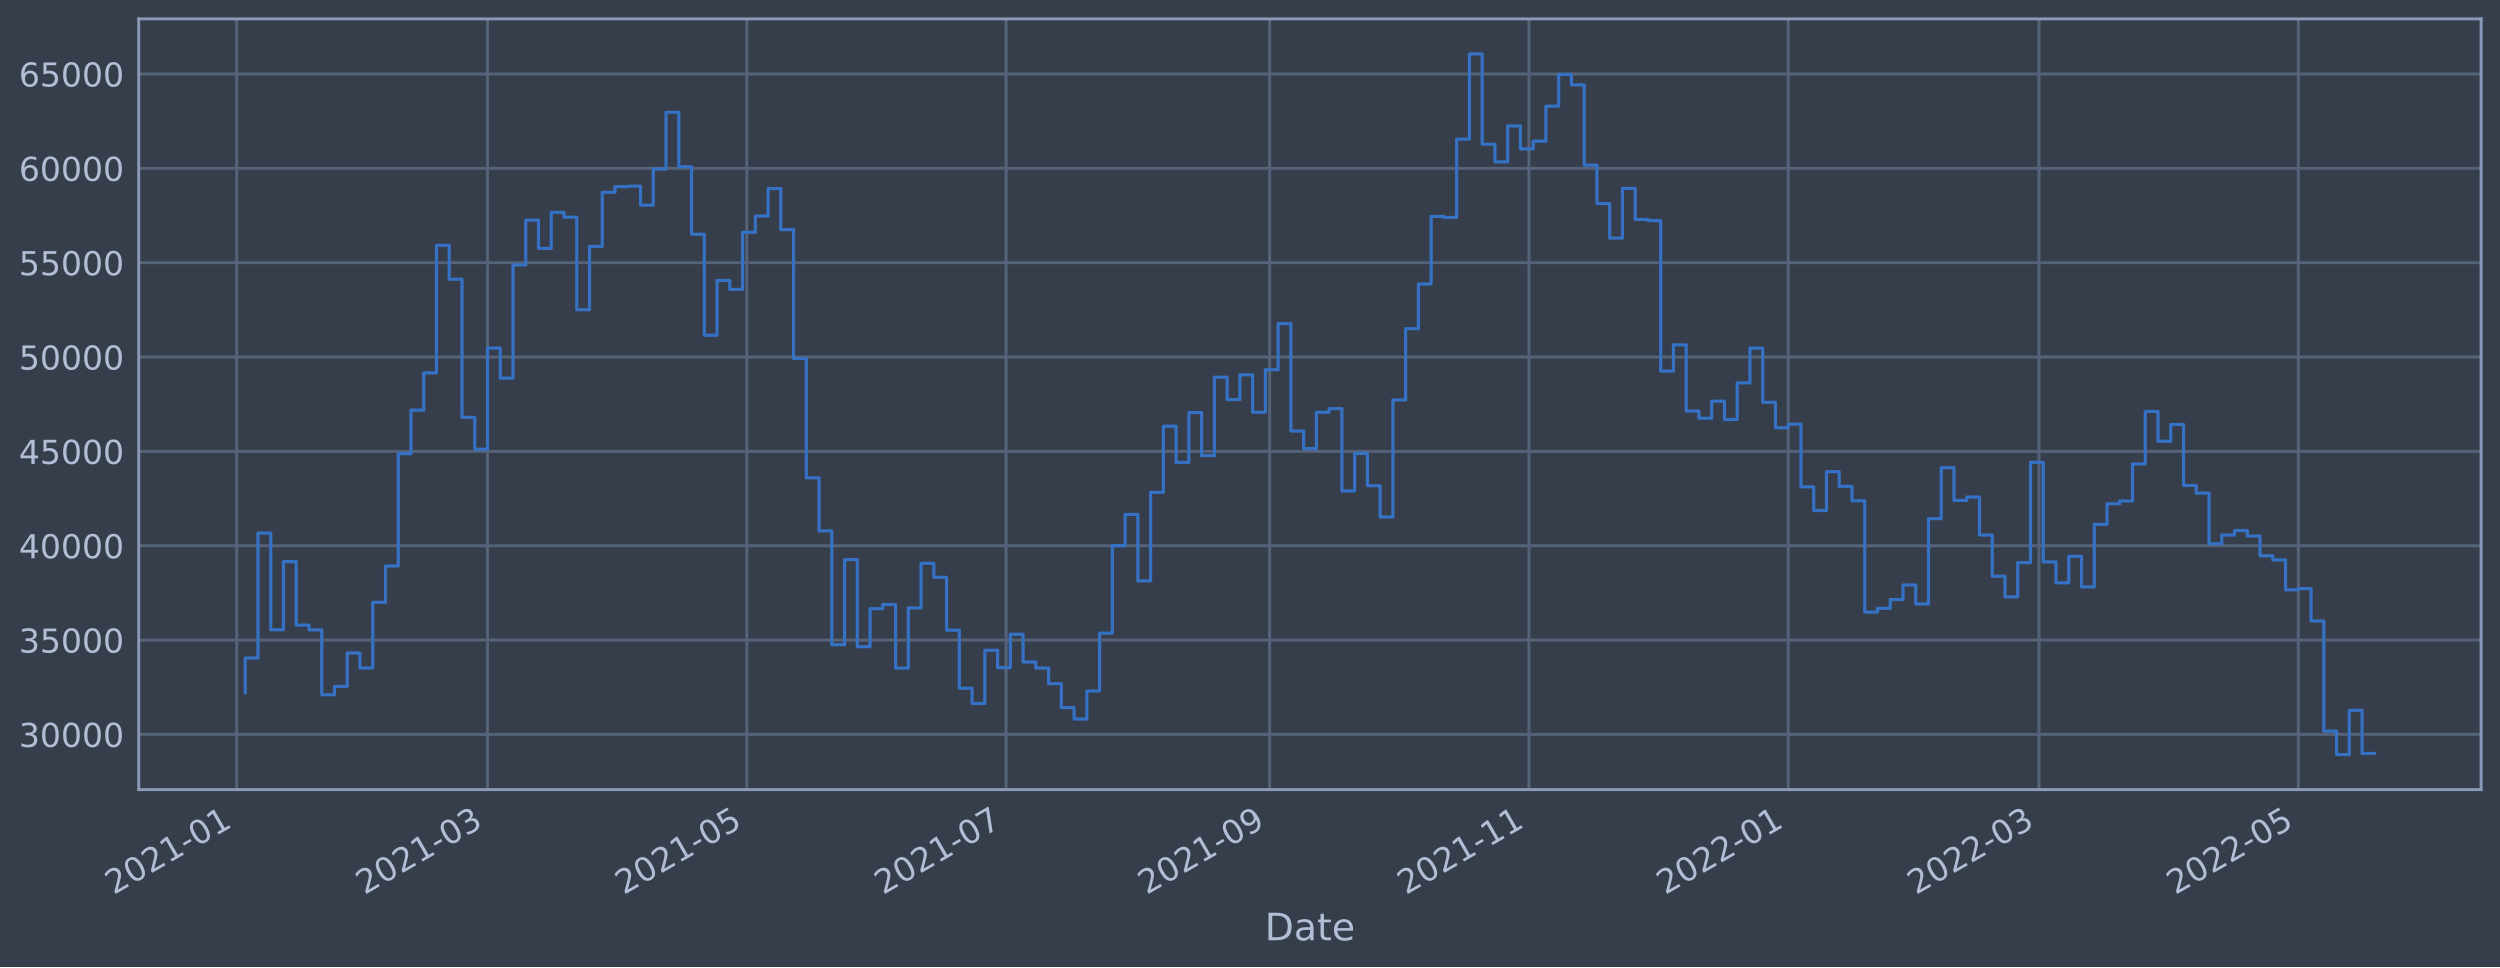
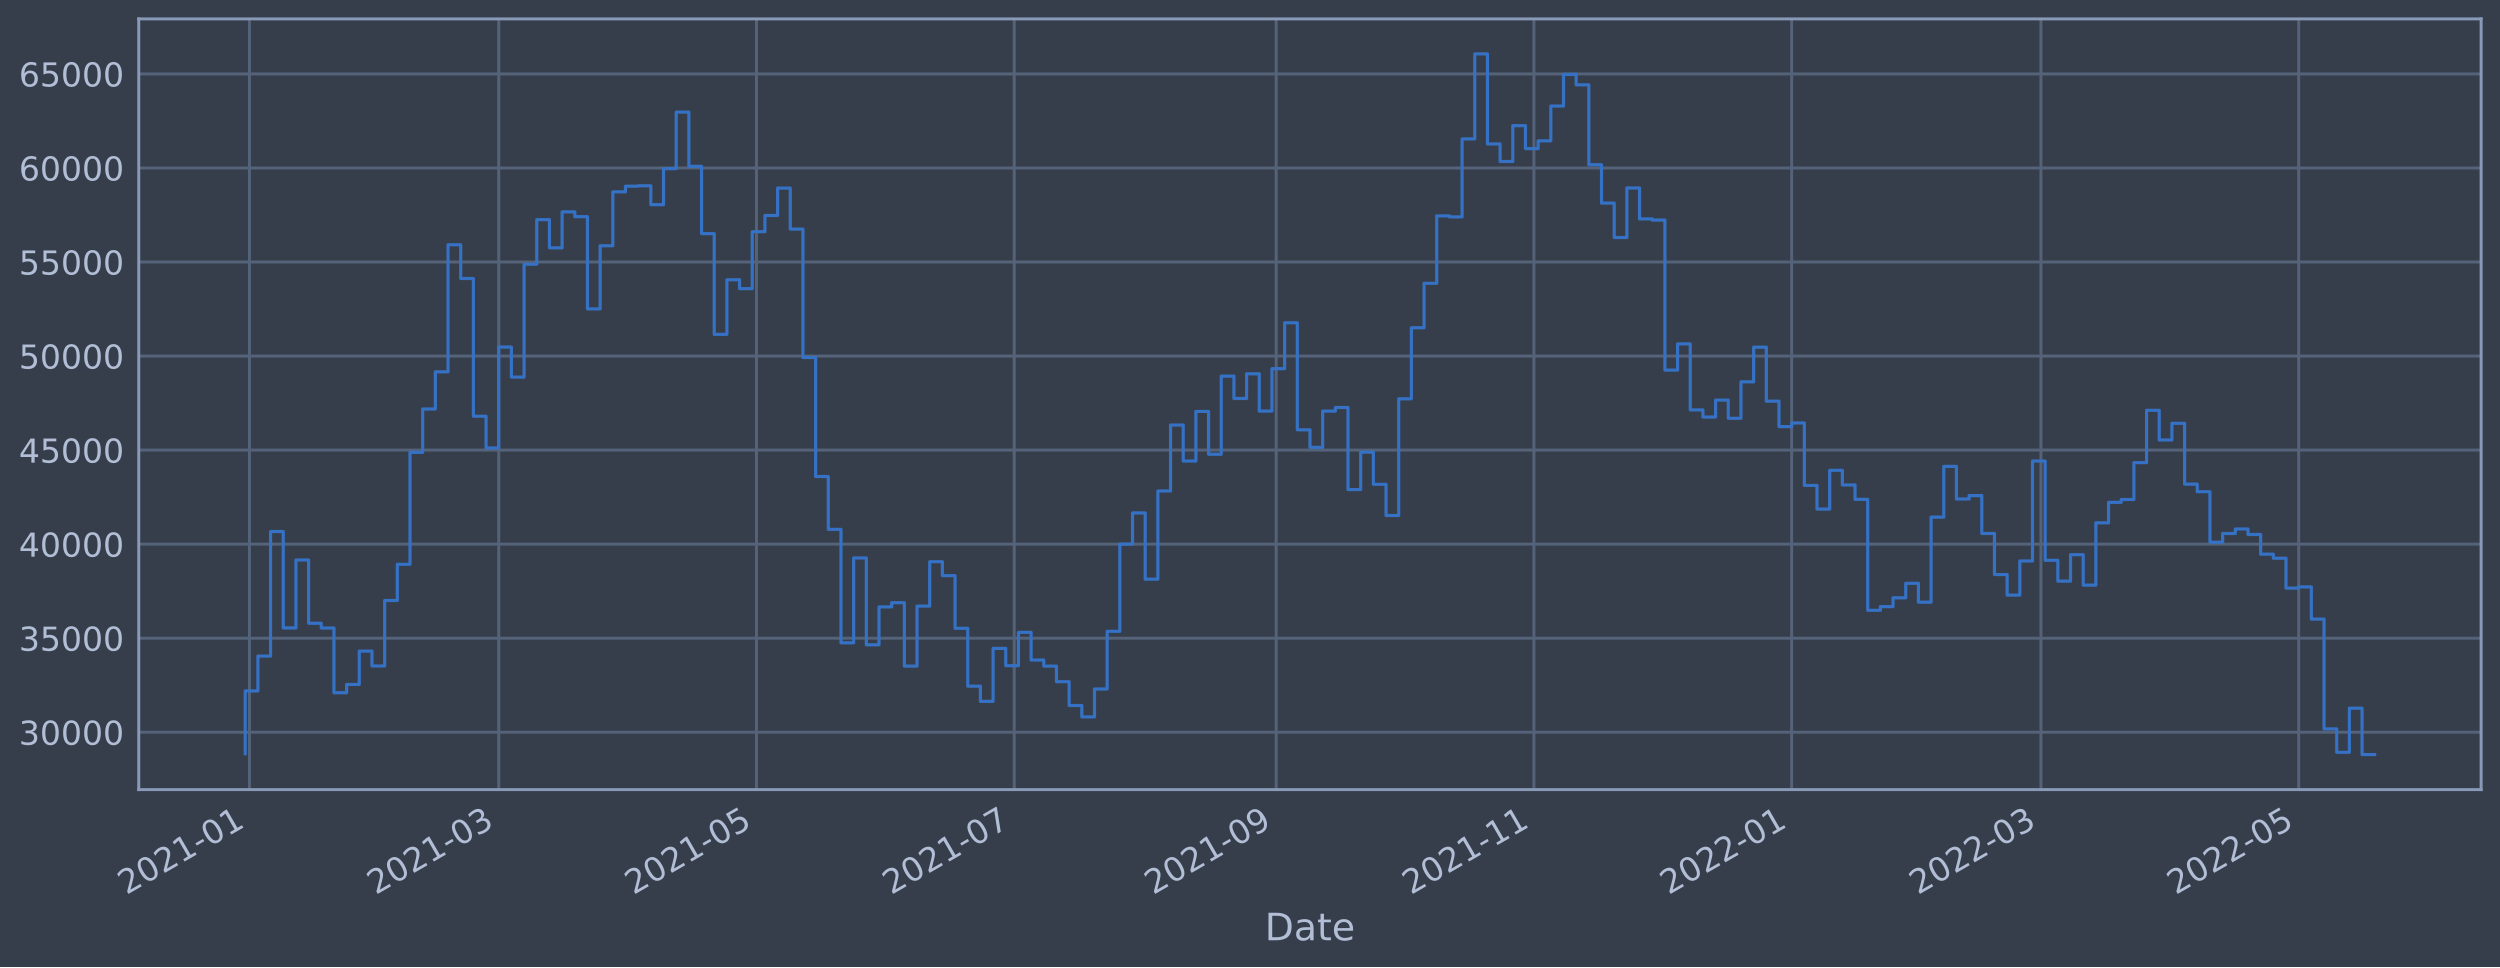
<svg xmlns="http://www.w3.org/2000/svg" xmlns:xlink="http://www.w3.org/1999/xlink" width="952.884pt" height="368.58pt" viewBox="0 0 952.884 368.58" version="1.1">
  <defs>
    <style type="text/css">*{stroke-linejoin: round; stroke-linecap: butt}</style>
  </defs>
  <g id="figure_1">
    <g id="patch_1">
      <path d="M 0 368.58  L 952.884 368.58  L 952.884 0  L 0 0  z " style="fill: #373e4b" />
    </g>
    <g id="axes_1">
      <g id="patch_2">
        <path d="M 52.884 300.96  L 945.684 300.96  L 945.684 7.2  L 52.884 7.2  z " style="fill: #373e4b" />
      </g>
      <g id="matplotlib.axis_1">
        <g id="xtick_1">
          <g id="line2d_1">
-             <path d="M 90.225 300.96  L 90.225 7.2  " clip-path="url(#p8497a50fc6)" style="fill: none; stroke: #546379; stroke-width: 1.12; stroke-linecap: square" />
+             <path d="M 95.076 300.96  L 95.076 7.2  " clip-path="url(#p7c3596abee)" style="fill: none; stroke: #546379; stroke-width: 1.12; stroke-linecap: square" />
          </g>
          <g id="line2d_2" />
          <g id="text_1">
-             <g style="fill: #b1bed6" transform="translate(43.32197 341.1745)rotate(-30)scale(0.126 -0.126)">
+             <g style="fill: #b1bed6" transform="translate(48.17276 341.1745)rotate(-30)scale(0.126 -0.126)">
              <defs>
                <path id="DejaVuSans-32" d="M 1228 531  L 3431 531  L 3431 0  L 469 0  L 469 531  Q 828 903 1448 1529  Q 2069 2156 2228 2338  Q 2531 2678 2651 2914  Q 2772 3150 2772 3378  Q 2772 3750 2511 3984  Q 2250 4219 1831 4219  Q 1534 4219 1204 4116  Q 875 4013 500 3803  L 500 4441  Q 881 4594 1212 4672  Q 1544 4750 1819 4750  Q 2544 4750 2975 4387  Q 3406 4025 3406 3419  Q 3406 3131 3298 2873  Q 3191 2616 2906 2266  Q 2828 2175 2409 1742  Q 1991 1309 1228 531  z " transform="scale(0.015625)" />
                <path id="DejaVuSans-30" d="M 2034 4250  Q 1547 4250 1301 3770  Q 1056 3291 1056 2328  Q 1056 1369 1301 889  Q 1547 409 2034 409  Q 2525 409 2770 889  Q 3016 1369 3016 2328  Q 3016 3291 2770 3770  Q 2525 4250 2034 4250  z M 2034 4750  Q 2819 4750 3233 4129  Q 3647 3509 3647 2328  Q 3647 1150 3233 529  Q 2819 -91 2034 -91  Q 1250 -91 836 529  Q 422 1150 422 2328  Q 422 3509 836 4129  Q 1250 4750 2034 4750  z " transform="scale(0.015625)" />
                <path id="DejaVuSans-31" d="M 794 531  L 1825 531  L 1825 4091  L 703 3866  L 703 4441  L 1819 4666  L 2450 4666  L 2450 531  L 3481 531  L 3481 0  L 794 0  L 794 531  z " transform="scale(0.015625)" />
                <path id="DejaVuSans-2d" d="M 313 2009  L 1997 2009  L 1997 1497  L 313 1497  L 313 2009  z " transform="scale(0.015625)" />
              </defs>
              <use xlink:href="#DejaVuSans-32" />
              <use xlink:href="#DejaVuSans-30" x="63.623" />
              <use xlink:href="#DejaVuSans-32" x="127.246" />
              <use xlink:href="#DejaVuSans-31" x="190.869" />
              <use xlink:href="#DejaVuSans-2d" x="254.492" />
              <use xlink:href="#DejaVuSans-30" x="290.576" />
              <use xlink:href="#DejaVuSans-31" x="354.199" />
            </g>
          </g>
        </g>
        <g id="xtick_2">
          <g id="line2d_3">
-             <path d="M 185.815 300.96  L 185.815 7.2  " clip-path="url(#p8497a50fc6)" style="fill: none; stroke: #546379; stroke-width: 1.12; stroke-linecap: square" />
+             <path d="M 190.093 300.96  L 190.093 7.2  " clip-path="url(#p7c3596abee)" style="fill: none; stroke: #546379; stroke-width: 1.12; stroke-linecap: square" />
          </g>
          <g id="line2d_4" />
          <g id="text_2">
-             <g style="fill: #b1bed6" transform="translate(138.9115 341.1745)rotate(-30)scale(0.126 -0.126)">
+             <g style="fill: #b1bed6" transform="translate(143.1901 341.1745)rotate(-30)scale(0.126 -0.126)">
              <defs>
                <path id="DejaVuSans-33" d="M 2597 2516  Q 3050 2419 3304 2112  Q 3559 1806 3559 1356  Q 3559 666 3084 287  Q 2609 -91 1734 -91  Q 1441 -91 1130 -33  Q 819 25 488 141  L 488 750  Q 750 597 1062 519  Q 1375 441 1716 441  Q 2309 441 2620 675  Q 2931 909 2931 1356  Q 2931 1769 2642 2001  Q 2353 2234 1838 2234  L 1294 2234  L 1294 2753  L 1863 2753  Q 2328 2753 2575 2939  Q 2822 3125 2822 3475  Q 2822 3834 2567 4026  Q 2313 4219 1838 4219  Q 1578 4219 1281 4162  Q 984 4106 628 3988  L 628 4550  Q 988 4650 1302 4700  Q 1616 4750 1894 4750  Q 2613 4750 3031 4423  Q 3450 4097 3450 3541  Q 3450 3153 3228 2886  Q 3006 2619 2597 2516  z " transform="scale(0.015625)" />
              </defs>
              <use xlink:href="#DejaVuSans-32" />
              <use xlink:href="#DejaVuSans-30" x="63.623" />
              <use xlink:href="#DejaVuSans-32" x="127.246" />
              <use xlink:href="#DejaVuSans-31" x="190.869" />
              <use xlink:href="#DejaVuSans-2d" x="254.492" />
              <use xlink:href="#DejaVuSans-30" x="290.576" />
              <use xlink:href="#DejaVuSans-33" x="354.199" />
            </g>
          </g>
        </g>
        <g id="xtick_3">
          <g id="line2d_5">
-             <path d="M 284.645 300.96  L 284.645 7.2  " clip-path="url(#p8497a50fc6)" style="fill: none; stroke: #546379; stroke-width: 1.12; stroke-linecap: square" />
+             <path d="M 288.332 300.96  L 288.332 7.2  " clip-path="url(#p7c3596abee)" style="fill: none; stroke: #546379; stroke-width: 1.12; stroke-linecap: square" />
          </g>
          <g id="line2d_6" />
          <g id="text_3">
-             <g style="fill: #b1bed6" transform="translate(237.7413 341.1745)rotate(-30)scale(0.126 -0.126)">
+             <g style="fill: #b1bed6" transform="translate(241.4283 341.1745)rotate(-30)scale(0.126 -0.126)">
              <defs>
                <path id="DejaVuSans-35" d="M 691 4666  L 3169 4666  L 3169 4134  L 1269 4134  L 1269 2991  Q 1406 3038 1543 3061  Q 1681 3084 1819 3084  Q 2600 3084 3056 2656  Q 3513 2228 3513 1497  Q 3513 744 3044 326  Q 2575 -91 1722 -91  Q 1428 -91 1123 -41  Q 819 9 494 109  L 494 744  Q 775 591 1075 516  Q 1375 441 1709 441  Q 2250 441 2565 725  Q 2881 1009 2881 1497  Q 2881 1984 2565 2268  Q 2250 2553 1709 2553  Q 1456 2553 1204 2497  Q 953 2441 691 2322  L 691 4666  z " transform="scale(0.015625)" />
              </defs>
              <use xlink:href="#DejaVuSans-32" />
              <use xlink:href="#DejaVuSans-30" x="63.623" />
              <use xlink:href="#DejaVuSans-32" x="127.246" />
              <use xlink:href="#DejaVuSans-31" x="190.869" />
              <use xlink:href="#DejaVuSans-2d" x="254.492" />
              <use xlink:href="#DejaVuSans-30" x="290.576" />
              <use xlink:href="#DejaVuSans-35" x="354.199" />
            </g>
          </g>
        </g>
        <g id="xtick_4">
          <g id="line2d_7">
-             <path d="M 383.474 300.96  L 383.474 7.2  " clip-path="url(#p8497a50fc6)" style="fill: none; stroke: #546379; stroke-width: 1.12; stroke-linecap: square" />
+             <path d="M 386.57 300.96  L 386.57 7.2  " clip-path="url(#p7c3596abee)" style="fill: none; stroke: #546379; stroke-width: 1.12; stroke-linecap: square" />
          </g>
          <g id="line2d_8" />
          <g id="text_4">
-             <g style="fill: #b1bed6" transform="translate(336.5711 341.1745)rotate(-30)scale(0.126 -0.126)">
+             <g style="fill: #b1bed6" transform="translate(339.6665 341.1745)rotate(-30)scale(0.126 -0.126)">
              <defs>
                <path id="DejaVuSans-37" d="M 525 4666  L 3525 4666  L 3525 4397  L 1831 0  L 1172 0  L 2766 4134  L 525 4134  L 525 4666  z " transform="scale(0.015625)" />
              </defs>
              <use xlink:href="#DejaVuSans-32" />
              <use xlink:href="#DejaVuSans-30" x="63.623" />
              <use xlink:href="#DejaVuSans-32" x="127.246" />
              <use xlink:href="#DejaVuSans-31" x="190.869" />
              <use xlink:href="#DejaVuSans-2d" x="254.492" />
              <use xlink:href="#DejaVuSans-30" x="290.576" />
              <use xlink:href="#DejaVuSans-37" x="354.199" />
            </g>
          </g>
        </g>
        <g id="xtick_5">
          <g id="line2d_9">
-             <path d="M 483.924 300.96  L 483.924 7.2  " clip-path="url(#p8497a50fc6)" style="fill: none; stroke: #546379; stroke-width: 1.12; stroke-linecap: square" />
+             <path d="M 486.419 300.96  L 486.419 7.2  " clip-path="url(#p7c3596abee)" style="fill: none; stroke: #546379; stroke-width: 1.12; stroke-linecap: square" />
          </g>
          <g id="line2d_10" />
          <g id="text_5">
-             <g style="fill: #b1bed6" transform="translate(437.021 341.1745)rotate(-30)scale(0.126 -0.126)">
+             <g style="fill: #b1bed6" transform="translate(439.5152 341.1745)rotate(-30)scale(0.126 -0.126)">
              <defs>
                <path id="DejaVuSans-39" d="M 703 97  L 703 672  Q 941 559 1184 500  Q 1428 441 1663 441  Q 2288 441 2617 861  Q 2947 1281 2994 2138  Q 2813 1869 2534 1725  Q 2256 1581 1919 1581  Q 1219 1581 811 2004  Q 403 2428 403 3163  Q 403 3881 828 4315  Q 1253 4750 1959 4750  Q 2769 4750 3195 4129  Q 3622 3509 3622 2328  Q 3622 1225 3098 567  Q 2575 -91 1691 -91  Q 1453 -91 1209 -44  Q 966 3 703 97  z M 1959 2075  Q 2384 2075 2632 2365  Q 2881 2656 2881 3163  Q 2881 3666 2632 3958  Q 2384 4250 1959 4250  Q 1534 4250 1286 3958  Q 1038 3666 1038 3163  Q 1038 2656 1286 2365  Q 1534 2075 1959 2075  z " transform="scale(0.015625)" />
              </defs>
              <use xlink:href="#DejaVuSans-32" />
              <use xlink:href="#DejaVuSans-30" x="63.623" />
              <use xlink:href="#DejaVuSans-32" x="127.246" />
              <use xlink:href="#DejaVuSans-31" x="190.869" />
              <use xlink:href="#DejaVuSans-2d" x="254.492" />
              <use xlink:href="#DejaVuSans-30" x="290.576" />
              <use xlink:href="#DejaVuSans-39" x="354.199" />
            </g>
          </g>
        </g>
        <g id="xtick_6">
          <g id="line2d_11">
-             <path d="M 582.754 300.96  L 582.754 7.2  " clip-path="url(#p8497a50fc6)" style="fill: none; stroke: #546379; stroke-width: 1.12; stroke-linecap: square" />
+             <path d="M 584.657 300.96  L 584.657 7.2  " clip-path="url(#p7c3596abee)" style="fill: none; stroke: #546379; stroke-width: 1.12; stroke-linecap: square" />
          </g>
          <g id="line2d_12" />
          <g id="text_6">
-             <g style="fill: #b1bed6" transform="translate(535.8508 341.1745)rotate(-30)scale(0.126 -0.126)">
+             <g style="fill: #b1bed6" transform="translate(537.7535 341.1745)rotate(-30)scale(0.126 -0.126)">
              <use xlink:href="#DejaVuSans-32" />
              <use xlink:href="#DejaVuSans-30" x="63.623" />
              <use xlink:href="#DejaVuSans-32" x="127.246" />
              <use xlink:href="#DejaVuSans-31" x="190.869" />
              <use xlink:href="#DejaVuSans-2d" x="254.492" />
              <use xlink:href="#DejaVuSans-31" x="290.576" />
              <use xlink:href="#DejaVuSans-31" x="354.199" />
            </g>
          </g>
        </g>
        <g id="xtick_7">
          <g id="line2d_13">
-             <path d="M 681.584 300.96  L 681.584 7.2  " clip-path="url(#p8497a50fc6)" style="fill: none; stroke: #546379; stroke-width: 1.12; stroke-linecap: square" />
+             <path d="M 682.895 300.96  L 682.895 7.2  " clip-path="url(#p7c3596abee)" style="fill: none; stroke: #546379; stroke-width: 1.12; stroke-linecap: square" />
          </g>
          <g id="line2d_14" />
          <g id="text_7">
-             <g style="fill: #b1bed6" transform="translate(634.6806 341.1745)rotate(-30)scale(0.126 -0.126)">
+             <g style="fill: #b1bed6" transform="translate(635.9917 341.1745)rotate(-30)scale(0.126 -0.126)">
              <use xlink:href="#DejaVuSans-32" />
              <use xlink:href="#DejaVuSans-30" x="63.623" />
              <use xlink:href="#DejaVuSans-32" x="127.246" />
              <use xlink:href="#DejaVuSans-32" x="190.869" />
              <use xlink:href="#DejaVuSans-2d" x="254.492" />
              <use xlink:href="#DejaVuSans-30" x="290.576" />
              <use xlink:href="#DejaVuSans-31" x="354.199" />
            </g>
          </g>
        </g>
        <g id="xtick_8">
          <g id="line2d_15">
-             <path d="M 777.173 300.96  L 777.173 7.2  " clip-path="url(#p8497a50fc6)" style="fill: none; stroke: #546379; stroke-width: 1.12; stroke-linecap: square" />
+             <path d="M 777.912 300.96  L 777.912 7.2  " clip-path="url(#p7c3596abee)" style="fill: none; stroke: #546379; stroke-width: 1.12; stroke-linecap: square" />
          </g>
          <g id="line2d_16" />
          <g id="text_8">
-             <g style="fill: #b1bed6" transform="translate(730.2701 341.1745)rotate(-30)scale(0.126 -0.126)">
+             <g style="fill: #b1bed6" transform="translate(731.009 341.1745)rotate(-30)scale(0.126 -0.126)">
              <use xlink:href="#DejaVuSans-32" />
              <use xlink:href="#DejaVuSans-30" x="63.623" />
              <use xlink:href="#DejaVuSans-32" x="127.246" />
              <use xlink:href="#DejaVuSans-32" x="190.869" />
              <use xlink:href="#DejaVuSans-2d" x="254.492" />
              <use xlink:href="#DejaVuSans-30" x="290.576" />
              <use xlink:href="#DejaVuSans-33" x="354.199" />
            </g>
          </g>
        </g>
        <g id="xtick_9">
          <g id="line2d_17">
-             <path d="M 876.003 300.96  L 876.003 7.2  " clip-path="url(#p8497a50fc6)" style="fill: none; stroke: #546379; stroke-width: 1.12; stroke-linecap: square" />
+             <path d="M 876.151 300.96  L 876.151 7.2  " clip-path="url(#p7c3596abee)" style="fill: none; stroke: #546379; stroke-width: 1.12; stroke-linecap: square" />
          </g>
          <g id="line2d_18" />
          <g id="text_9">
-             <g style="fill: #b1bed6" transform="translate(829.0999 341.1745)rotate(-30)scale(0.126 -0.126)">
+             <g style="fill: #b1bed6" transform="translate(829.2472 341.1745)rotate(-30)scale(0.126 -0.126)">
              <use xlink:href="#DejaVuSans-32" />
              <use xlink:href="#DejaVuSans-30" x="63.623" />
              <use xlink:href="#DejaVuSans-32" x="127.246" />
              <use xlink:href="#DejaVuSans-32" x="190.869" />
              <use xlink:href="#DejaVuSans-2d" x="254.492" />
              <use xlink:href="#DejaVuSans-30" x="290.576" />
              <use xlink:href="#DejaVuSans-35" x="354.199" />
            </g>
          </g>
        </g>
        <g id="text_10">
          <g style="fill: #b1bed6" transform="translate(482.0746 358.3856)scale(0.144 -0.144)">
            <defs>
              <path id="DejaVuSans-44" d="M 1259 4147  L 1259 519  L 2022 519  Q 2988 519 3436 956  Q 3884 1394 3884 2338  Q 3884 3275 3436 3711  Q 2988 4147 2022 4147  L 1259 4147  z M 628 4666  L 1925 4666  Q 3281 4666 3915 4102  Q 4550 3538 4550 2338  Q 4550 1131 3912 565  Q 3275 0 1925 0  L 628 0  L 628 4666  z " transform="scale(0.015625)" />
              <path id="DejaVuSans-61" d="M 2194 1759  Q 1497 1759 1228 1600  Q 959 1441 959 1056  Q 959 750 1161 570  Q 1363 391 1709 391  Q 2188 391 2477 730  Q 2766 1069 2766 1631  L 2766 1759  L 2194 1759  z M 3341 1997  L 3341 0  L 2766 0  L 2766 531  Q 2569 213 2275 61  Q 1981 -91 1556 -91  Q 1019 -91 701 211  Q 384 513 384 1019  Q 384 1609 779 1909  Q 1175 2209 1959 2209  L 2766 2209  L 2766 2266  Q 2766 2663 2505 2880  Q 2244 3097 1772 3097  Q 1472 3097 1187 3025  Q 903 2953 641 2809  L 641 3341  Q 956 3463 1253 3523  Q 1550 3584 1831 3584  Q 2591 3584 2966 3190  Q 3341 2797 3341 1997  z " transform="scale(0.015625)" />
              <path id="DejaVuSans-74" d="M 1172 4494  L 1172 3500  L 2356 3500  L 2356 3053  L 1172 3053  L 1172 1153  Q 1172 725 1289 603  Q 1406 481 1766 481  L 2356 481  L 2356 0  L 1766 0  Q 1100 0 847 248  Q 594 497 594 1153  L 594 3053  L 172 3053  L 172 3500  L 594 3500  L 594 4494  L 1172 4494  z " transform="scale(0.015625)" />
              <path id="DejaVuSans-65" d="M 3597 1894  L 3597 1613  L 953 1613  Q 991 1019 1311 708  Q 1631 397 2203 397  Q 2534 397 2845 478  Q 3156 559 3463 722  L 3463 178  Q 3153 47 2828 -22  Q 2503 -91 2169 -91  Q 1331 -91 842 396  Q 353 884 353 1716  Q 353 2575 817 3079  Q 1281 3584 2069 3584  Q 2775 3584 3186 3129  Q 3597 2675 3597 1894  z M 3022 2063  Q 3016 2534 2758 2815  Q 2500 3097 2075 3097  Q 1594 3097 1305 2825  Q 1016 2553 972 2059  L 3022 2063  z " transform="scale(0.015625)" />
            </defs>
            <use xlink:href="#DejaVuSans-44" />
            <use xlink:href="#DejaVuSans-61" x="77.002" />
            <use xlink:href="#DejaVuSans-74" x="138.281" />
            <use xlink:href="#DejaVuSans-65" x="177.49" />
          </g>
        </g>
      </g>
      <g id="matplotlib.axis_2">
        <g id="ytick_1">
          <g id="line2d_19">
-             <path d="M 52.884 279.92  L 945.684 279.92  " clip-path="url(#p8497a50fc6)" style="fill: none; stroke: #546379; stroke-width: 1.12; stroke-linecap: square" />
+             <path d="M 52.884 279.089  L 945.684 279.089  " clip-path="url(#p7c3596abee)" style="fill: none; stroke: #546379; stroke-width: 1.12; stroke-linecap: square" />
          </g>
          <g id="line2d_20" />
          <g id="text_11">
-             <g style="fill: #b1bed6" transform="translate(7.2 284.7071)scale(0.126 -0.126)">
+             <g style="fill: #b1bed6" transform="translate(7.2 283.8756)scale(0.126 -0.126)">
              <use xlink:href="#DejaVuSans-33" />
              <use xlink:href="#DejaVuSans-30" x="63.623" />
              <use xlink:href="#DejaVuSans-30" x="127.246" />
              <use xlink:href="#DejaVuSans-30" x="190.869" />
              <use xlink:href="#DejaVuSans-30" x="254.492" />
            </g>
          </g>
        </g>
        <g id="ytick_2">
          <g id="line2d_21">
-             <path d="M 52.884 243.96  L 945.684 243.96  " clip-path="url(#p8497a50fc6)" style="fill: none; stroke: #546379; stroke-width: 1.12; stroke-linecap: square" />
+             <path d="M 52.884 243.244  L 945.684 243.244  " clip-path="url(#p7c3596abee)" style="fill: none; stroke: #546379; stroke-width: 1.12; stroke-linecap: square" />
          </g>
          <g id="line2d_22" />
          <g id="text_12">
-             <g style="fill: #b1bed6" transform="translate(7.2 248.7473)scale(0.126 -0.126)">
+             <g style="fill: #b1bed6" transform="translate(7.2 248.0311)scale(0.126 -0.126)">
              <use xlink:href="#DejaVuSans-33" />
              <use xlink:href="#DejaVuSans-35" x="63.623" />
              <use xlink:href="#DejaVuSans-30" x="127.246" />
              <use xlink:href="#DejaVuSans-30" x="190.869" />
              <use xlink:href="#DejaVuSans-30" x="254.492" />
            </g>
          </g>
        </g>
        <g id="ytick_3">
          <g id="line2d_23">
-             <path d="M 52.884 208.001  L 945.684 208.001  " clip-path="url(#p8497a50fc6)" style="fill: none; stroke: #546379; stroke-width: 1.12; stroke-linecap: square" />
+             <path d="M 52.884 207.4  L 945.684 207.4  " clip-path="url(#p7c3596abee)" style="fill: none; stroke: #546379; stroke-width: 1.12; stroke-linecap: square" />
          </g>
          <g id="line2d_24" />
          <g id="text_13">
-             <g style="fill: #b1bed6" transform="translate(7.2 212.7876)scale(0.126 -0.126)">
+             <g style="fill: #b1bed6" transform="translate(7.2 212.1866)scale(0.126 -0.126)">
              <defs>
                <path id="DejaVuSans-34" d="M 2419 4116  L 825 1625  L 2419 1625  L 2419 4116  z M 2253 4666  L 3047 4666  L 3047 1625  L 3713 1625  L 3713 1100  L 3047 1100  L 3047 0  L 2419 0  L 2419 1100  L 313 1100  L 313 1709  L 2253 4666  z " transform="scale(0.015625)" />
              </defs>
              <use xlink:href="#DejaVuSans-34" />
              <use xlink:href="#DejaVuSans-30" x="63.623" />
              <use xlink:href="#DejaVuSans-30" x="127.246" />
              <use xlink:href="#DejaVuSans-30" x="190.869" />
              <use xlink:href="#DejaVuSans-30" x="254.492" />
            </g>
          </g>
        </g>
        <g id="ytick_4">
          <g id="line2d_25">
-             <path d="M 52.884 172.041  L 945.684 172.041  " clip-path="url(#p8497a50fc6)" style="fill: none; stroke: #546379; stroke-width: 1.12; stroke-linecap: square" />
+             <path d="M 52.884 171.555  L 945.684 171.555  " clip-path="url(#p7c3596abee)" style="fill: none; stroke: #546379; stroke-width: 1.12; stroke-linecap: square" />
          </g>
          <g id="line2d_26" />
          <g id="text_14">
-             <g style="fill: #b1bed6" transform="translate(7.2 176.8278)scale(0.126 -0.126)">
+             <g style="fill: #b1bed6" transform="translate(7.2 176.3422)scale(0.126 -0.126)">
              <use xlink:href="#DejaVuSans-34" />
              <use xlink:href="#DejaVuSans-35" x="63.623" />
              <use xlink:href="#DejaVuSans-30" x="127.246" />
              <use xlink:href="#DejaVuSans-30" x="190.869" />
              <use xlink:href="#DejaVuSans-30" x="254.492" />
            </g>
          </g>
        </g>
        <g id="ytick_5">
          <g id="line2d_27">
-             <path d="M 52.884 136.081  L 945.684 136.081  " clip-path="url(#p8497a50fc6)" style="fill: none; stroke: #546379; stroke-width: 1.12; stroke-linecap: square" />
+             <path d="M 52.884 135.711  L 945.684 135.711  " clip-path="url(#p7c3596abee)" style="fill: none; stroke: #546379; stroke-width: 1.12; stroke-linecap: square" />
          </g>
          <g id="line2d_28" />
          <g id="text_15">
-             <g style="fill: #b1bed6" transform="translate(7.2 140.8681)scale(0.126 -0.126)">
+             <g style="fill: #b1bed6" transform="translate(7.2 140.4977)scale(0.126 -0.126)">
              <use xlink:href="#DejaVuSans-35" />
              <use xlink:href="#DejaVuSans-30" x="63.623" />
              <use xlink:href="#DejaVuSans-30" x="127.246" />
              <use xlink:href="#DejaVuSans-30" x="190.869" />
              <use xlink:href="#DejaVuSans-30" x="254.492" />
            </g>
          </g>
        </g>
        <g id="ytick_6">
          <g id="line2d_29">
-             <path d="M 52.884 100.121  L 945.684 100.121  " clip-path="url(#p8497a50fc6)" style="fill: none; stroke: #546379; stroke-width: 1.12; stroke-linecap: square" />
+             <path d="M 52.884 99.866  L 945.684 99.866  " clip-path="url(#p7c3596abee)" style="fill: none; stroke: #546379; stroke-width: 1.12; stroke-linecap: square" />
          </g>
          <g id="line2d_30" />
          <g id="text_16">
-             <g style="fill: #b1bed6" transform="translate(7.2 104.9083)scale(0.126 -0.126)">
+             <g style="fill: #b1bed6" transform="translate(7.2 104.6532)scale(0.126 -0.126)">
              <use xlink:href="#DejaVuSans-35" />
              <use xlink:href="#DejaVuSans-35" x="63.623" />
              <use xlink:href="#DejaVuSans-30" x="127.246" />
              <use xlink:href="#DejaVuSans-30" x="190.869" />
              <use xlink:href="#DejaVuSans-30" x="254.492" />
            </g>
          </g>
        </g>
        <g id="ytick_7">
          <g id="line2d_31">
-             <path d="M 52.884 64.162  L 945.684 64.162  " clip-path="url(#p8497a50fc6)" style="fill: none; stroke: #546379; stroke-width: 1.12; stroke-linecap: square" />
+             <path d="M 52.884 64.022  L 945.684 64.022  " clip-path="url(#p7c3596abee)" style="fill: none; stroke: #546379; stroke-width: 1.12; stroke-linecap: square" />
          </g>
          <g id="line2d_32" />
          <g id="text_17">
-             <g style="fill: #b1bed6" transform="translate(7.2 68.94857)scale(0.126 -0.126)">
+             <g style="fill: #b1bed6" transform="translate(7.2 68.80876)scale(0.126 -0.126)">
              <defs>
                <path id="DejaVuSans-36" d="M 2113 2584  Q 1688 2584 1439 2293  Q 1191 2003 1191 1497  Q 1191 994 1439 701  Q 1688 409 2113 409  Q 2538 409 2786 701  Q 3034 994 3034 1497  Q 3034 2003 2786 2293  Q 2538 2584 2113 2584  z M 3366 4563  L 3366 3988  Q 3128 4100 2886 4159  Q 2644 4219 2406 4219  Q 1781 4219 1451 3797  Q 1122 3375 1075 2522  Q 1259 2794 1537 2939  Q 1816 3084 2150 3084  Q 2853 3084 3261 2657  Q 3669 2231 3669 1497  Q 3669 778 3244 343  Q 2819 -91 2113 -91  Q 1303 -91 875 529  Q 447 1150 447 2328  Q 447 3434 972 4092  Q 1497 4750 2381 4750  Q 2619 4750 2861 4703  Q 3103 4656 3366 4563  z " transform="scale(0.015625)" />
              </defs>
              <use xlink:href="#DejaVuSans-36" />
              <use xlink:href="#DejaVuSans-30" x="63.623" />
              <use xlink:href="#DejaVuSans-30" x="127.246" />
              <use xlink:href="#DejaVuSans-30" x="190.869" />
              <use xlink:href="#DejaVuSans-30" x="254.492" />
            </g>
          </g>
        </g>
        <g id="ytick_8">
          <g id="line2d_33">
-             <path d="M 52.884 28.202  L 945.684 28.202  " clip-path="url(#p8497a50fc6)" style="fill: none; stroke: #546379; stroke-width: 1.12; stroke-linecap: square" />
+             <path d="M 52.884 28.177  L 945.684 28.177  " clip-path="url(#p7c3596abee)" style="fill: none; stroke: #546379; stroke-width: 1.12; stroke-linecap: square" />
          </g>
          <g id="line2d_34" />
          <g id="text_18">
-             <g style="fill: #b1bed6" transform="translate(7.2 32.98881)scale(0.126 -0.126)">
+             <g style="fill: #b1bed6" transform="translate(7.2 32.96429)scale(0.126 -0.126)">
              <use xlink:href="#DejaVuSans-36" />
              <use xlink:href="#DejaVuSans-35" x="63.623" />
              <use xlink:href="#DejaVuSans-30" x="127.246" />
              <use xlink:href="#DejaVuSans-30" x="190.869" />
              <use xlink:href="#DejaVuSans-30" x="254.492" />
            </g>
          </g>
        </g>
      </g>
      <g id="line2d_35">
-         <path d="M 93.466 264.13  L 93.466 250.817  L 98.326 250.817  L 98.326 203.18  L 103.187 203.18  L 103.187 240.041  L 108.047 240.041  L 108.047 214.053  L 112.907 214.053  L 112.907 238.257  L 117.768 238.257  L 117.768 240.084  L 122.628 240.084  L 122.628 264.819  L 127.489 264.819  L 127.489 261.64  L 132.349 261.64  L 132.349 248.892  L 137.21 248.892  L 137.21 254.584  L 142.07 254.584  L 142.07 229.561  L 146.931 229.561  L 146.931 215.71  L 151.791 215.71  L 151.791 172.917  L 156.652 172.917  L 156.652 156.325  L 161.512 156.325  L 161.512 142.122  L 166.373 142.122  L 166.373 93.53  L 171.233 93.53  L 171.233 106.426  L 176.094 106.426  L 176.094 159.092  L 180.954 159.092  L 180.954 171.222  L 185.815 171.222  L 185.815 132.645  L 190.675 132.645  L 190.675 144.125  L 195.536 144.125  L 195.536 100.973  L 200.396 100.973  L 200.396 83.916  L 205.257 83.916  L 205.257 94.693  L 210.117 94.693  L 210.117 80.948  L 214.978 80.948  L 214.978 82.78  L 219.838 82.78  L 219.838 118.042  L 224.699 118.042  L 224.699 93.908  L 229.559 93.908  L 229.559 73.294  L 234.42 73.294  L 234.42 71.128  L 239.28 71.128  L 239.28 70.964  L 244.141 70.964  L 244.141 78.196  L 249.001 78.196  L 249.001 64.414  L 253.861 64.414  L 253.861 42.808  L 258.722 42.808  L 258.722 63.535  L 263.582 63.535  L 263.582 89.276  L 268.443 89.276  L 268.443 127.788  L 273.303 127.788  L 273.303 106.906  L 278.164 106.906  L 278.164 110.304  L 283.024 110.304  L 283.024 88.539  L 287.885 88.539  L 287.885 82.334  L 292.745 82.334  L 292.745 71.865  L 297.606 71.865  L 297.606 87.535  L 302.466 87.535  L 302.466 136.638  L 307.327 136.638  L 307.327 182.137  L 312.187 182.137  L 312.187 202.36  L 317.048 202.36  L 317.048 245.726  L 321.908 245.726  L 321.908 213.279  L 326.769 213.279  L 326.769 246.494  L 331.629 246.494  L 331.629 232.003  L 336.49 232.003  L 336.49 230.4  L 341.35 230.4  L 341.35 254.641  L 346.211 254.641  L 346.211 231.701  L 351.071 231.701  L 351.071 214.712  L 355.932 214.712  L 355.932 220.048  L 360.792 220.048  L 360.792 240.191  L 365.653 240.191  L 365.653 262.317  L 370.513 262.317  L 370.513 268.121  L 375.374 268.121  L 375.374 247.868  L 380.234 247.868  L 380.234 254.483  L 385.094 254.483  L 385.094 241.736  L 389.955 241.736  L 389.955 252.31  L 394.815 252.31  L 394.815 254.636  L 399.676 254.636  L 399.676 260.598  L 404.536 260.598  L 404.536 269.699  L 409.397 269.699  L 409.397 274.052  L 414.257 274.052  L 414.257 263.394  L 419.118 263.394  L 419.118 241.334  L 423.978 241.334  L 423.978 207.982  L 428.839 207.982  L 428.839 196.069  L 433.699 196.069  L 433.699 221.392  L 438.56 221.392  L 438.56 187.676  L 443.42 187.676  L 443.42 162.451  L 448.281 162.451  L 448.281 176.228  L 453.141 176.228  L 453.141 157.251  L 458.002 157.251  L 458.002 173.638  L 462.862 173.638  L 462.862 143.762  L 467.723 143.762  L 467.723 152.302  L 472.583 152.302  L 472.583 142.864  L 477.444 142.864  L 477.444 157.119  L 482.304 157.119  L 482.304 140.907  L 487.165 140.907  L 487.165 123.358  L 492.025 123.358  L 492.025 164.285  L 496.886 164.285  L 496.886 170.999  L 501.746 170.999  L 501.746 157.138  L 506.607 157.138  L 506.607 155.761  L 511.467 155.761  L 511.467 187.133  L 516.328 187.133  L 516.328 172.839  L 521.188 172.839  L 521.188 185.111  L 526.048 185.111  L 526.048 197.052  L 530.909 197.052  L 530.909 152.428  L 535.769 152.428  L 535.769 125.251  L 540.63 125.251  L 540.63 108.268  L 545.49 108.268  L 545.49 82.487  L 550.351 82.487  L 550.351 82.877  L 555.211 82.877  L 555.211 53.041  L 560.072 53.041  L 560.072 20.553  L 564.932 20.553  L 564.932 54.975  L 569.793 54.975  L 569.793 61.679  L 574.653 61.679  L 574.653 47.986  L 579.514 47.986  L 579.514 56.757  L 584.374 56.757  L 584.374 53.792  L 589.235 53.792  L 589.235 40.477  L 594.095 40.477  L 594.095 28.369  L 598.956 28.369  L 598.956 32.366  L 603.816 32.366  L 603.816 62.923  L 608.677 62.923  L 608.677 77.589  L 613.537 77.589  L 613.537 90.761  L 618.398 90.761  L 618.398 71.818  L 623.258 71.818  L 623.258 83.635  L 628.119 83.635  L 628.119 84.085  L 632.979 84.085  L 632.979 141.447  L 637.84 141.447  L 637.84 131.439  L 642.7 131.439  L 642.7 156.668  L 647.561 156.668  L 647.561 159.404  L 652.421 159.404  L 652.421 152.922  L 657.281 152.922  L 657.281 159.892  L 662.142 159.892  L 662.142 145.946  L 667.002 145.946  L 667.002 132.694  L 671.863 132.694  L 671.863 153.333  L 676.723 153.333  L 676.723 163.054  L 681.584 163.054  L 681.584 161.67  L 686.444 161.67  L 686.444 185.557  L 691.305 185.557  L 691.305 194.592  L 696.165 194.592  L 696.165 179.765  L 701.026 179.765  L 701.026 185.371  L 705.886 185.371  L 705.886 190.873  L 710.747 190.873  L 710.747 233.31  L 715.607 233.31  L 715.607 231.886  L 720.468 231.886  L 720.468 228.52  L 725.328 228.52  L 725.328 222.97  L 730.189 222.97  L 730.189 230.204  L 735.049 230.204  L 735.049 197.677  L 739.91 197.677  L 739.91 178.274  L 744.77 178.274  L 744.77 190.731  L 749.631 190.731  L 749.631 189.439  L 754.491 189.439  L 754.491 203.932  L 759.352 203.932  L 759.352 219.635  L 764.212 219.635  L 764.212 227.48  L 769.073 227.48  L 769.073 214.445  L 773.933 214.445  L 773.933 176.221  L 778.794 176.221  L 778.794 214.177  L 783.654 214.177  L 783.654 222.151  L 788.514 222.151  L 788.514 212.043  L 793.375 212.043  L 793.375 223.676  L 798.235 223.676  L 798.235 199.852  L 803.096 199.852  L 803.096 192.018  L 807.956 192.018  L 807.956 190.936  L 812.817 190.936  L 812.817 176.828  L 817.677 176.828  L 817.677 156.823  L 822.538 156.823  L 822.538 168.163  L 827.398 168.163  L 827.398 161.789  L 832.259 161.789  L 832.259 185.057  L 837.119 185.057  L 837.119 187.952  L 841.98 187.952  L 841.98 207.266  L 846.84 207.266  L 846.84 203.928  L 851.701 203.928  L 851.701 202.206  L 856.561 202.206  L 856.561 204.304  L 861.422 204.304  L 861.422 211.844  L 866.282 211.844  L 866.282 213.4  L 871.143 213.4  L 871.143 224.821  L 876.003 224.821  L 876.003 224.347  L 880.864 224.347  L 880.864 236.675  L 885.724 236.675  L 885.724 278.656  L 890.585 278.656  L 890.585 287.607  L 895.445 287.607  L 895.445 270.733  L 900.306 270.733  L 900.306 287.178  L 905.102 287.178  L 905.102 287.178  " clip-path="url(#p8497a50fc6)" style="fill: none; stroke: #3572c6; stroke-width: 1.2; stroke-linecap: square" />
+         <path d="M 93.466 287.286  L 93.466 263.35  L 98.297 263.35  L 98.297 250.078  L 103.128 250.078  L 103.128 202.595  L 107.96 202.595  L 107.96 239.337  L 112.791 239.337  L 112.791 213.432  L 117.623 213.432  L 117.623 237.559  L 122.454 237.559  L 122.454 239.38  L 127.285 239.38  L 127.285 264.036  L 132.117 264.036  L 132.117 260.867  L 136.948 260.867  L 136.948 248.16  L 141.779 248.16  L 141.779 253.833  L 146.611 253.833  L 146.611 228.891  L 151.442 228.891  L 151.442 215.084  L 156.274 215.084  L 156.274 172.429  L 161.105 172.429  L 161.105 155.89  L 165.936 155.89  L 165.936 141.732  L 170.768 141.732  L 170.768 93.296  L 175.599 93.296  L 175.599 106.15  L 180.431 106.15  L 180.431 158.648  L 185.262 158.648  L 185.262 170.738  L 190.093 170.738  L 190.093 132.286  L 194.925 132.286  L 194.925 143.728  L 199.756 143.728  L 199.756 100.716  L 204.588 100.716  L 204.588 83.713  L 209.419 83.713  L 209.419 94.456  L 214.25 94.456  L 214.25 80.755  L 219.082 80.755  L 219.082 82.581  L 223.913 82.581  L 223.913 117.729  L 228.744 117.729  L 228.744 93.673  L 233.576 93.673  L 233.576 73.125  L 238.407 73.125  L 238.407 70.966  L 243.239 70.966  L 243.239 70.803  L 248.07 70.803  L 248.07 78.011  L 252.901 78.011  L 252.901 64.274  L 257.733 64.274  L 257.733 42.736  L 262.564 42.736  L 262.564 63.397  L 267.396 63.397  L 267.396 89.056  L 272.227 89.056  L 272.227 127.444  L 277.058 127.444  L 277.058 106.629  L 281.89 106.629  L 281.89 110.016  L 286.721 110.016  L 286.721 88.321  L 291.552 88.321  L 291.552 82.136  L 296.384 82.136  L 296.384 71.701  L 301.215 71.701  L 301.215 87.321  L 306.047 87.321  L 306.047 136.266  L 310.878 136.266  L 310.878 181.619  L 315.709 181.619  L 315.709 201.777  L 320.541 201.777  L 320.541 245.004  L 325.372 245.004  L 325.372 212.661  L 330.204 212.661  L 330.204 245.77  L 335.035 245.77  L 335.035 231.325  L 339.866 231.325  L 339.866 229.727  L 344.698 229.727  L 344.698 253.891  L 349.529 253.891  L 349.529 231.024  L 354.361 231.024  L 354.361 214.089  L 359.192 214.089  L 359.192 219.408  L 364.023 219.408  L 364.023 239.486  L 368.855 239.486  L 368.855 261.542  L 373.686 261.542  L 373.686 267.327  L 378.517 267.327  L 378.517 247.139  L 383.349 247.139  L 383.349 253.733  L 388.18 253.733  L 388.18 241.027  L 393.012 241.027  L 393.012 251.567  L 397.843 251.567  L 397.843 253.886  L 402.674 253.886  L 402.674 259.829  L 407.506 259.829  L 407.506 268.9  L 412.337 268.9  L 412.337 273.239  L 417.169 273.239  L 417.169 262.615  L 422 262.615  L 422 240.626  L 426.831 240.626  L 426.831 207.381  L 431.663 207.381  L 431.663 195.506  L 436.494 195.506  L 436.494 220.748  L 441.326 220.748  L 441.326 187.141  L 446.157 187.141  L 446.157 161.996  L 450.988 161.996  L 450.988 175.729  L 455.82 175.729  L 455.82 156.813  L 460.651 156.813  L 460.651 173.148  L 465.482 173.148  L 465.482 143.367  L 470.314 143.367  L 470.314 151.88  L 475.145 151.88  L 475.145 142.472  L 479.977 142.472  L 479.977 156.681  L 484.808 156.681  L 484.808 140.521  L 489.639 140.521  L 489.639 123.028  L 494.471 123.028  L 494.471 163.824  L 499.302 163.824  L 499.302 170.517  L 504.134 170.517  L 504.134 156.7  L 508.965 156.7  L 508.965 155.328  L 513.796 155.328  L 513.796 186.599  L 518.628 186.599  L 518.628 172.351  L 523.459 172.351  L 523.459 184.584  L 528.291 184.584  L 528.291 196.486  L 533.122 196.486  L 533.122 152.005  L 537.953 152.005  L 537.953 124.916  L 542.785 124.916  L 542.785 107.986  L 547.616 107.986  L 547.616 82.288  L 552.447 82.288  L 552.447 82.677  L 557.279 82.677  L 557.279 52.937  L 562.11 52.937  L 562.11 20.553  L 566.942 20.553  L 566.942 54.865  L 571.773 54.865  L 571.773 61.547  L 576.604 61.547  L 576.604 47.898  L 581.436 47.898  L 581.436 56.641  L 586.267 56.641  L 586.267 53.685  L 591.099 53.685  L 591.099 40.413  L 595.93 40.413  L 595.93 28.344  L 600.761 28.344  L 600.761 32.328  L 605.593 32.328  L 605.593 62.787  L 610.424 62.787  L 610.424 77.406  L 615.256 77.406  L 615.256 90.536  L 620.087 90.536  L 620.087 71.653  L 624.918 71.653  L 624.918 83.433  L 629.75 83.433  L 629.75 83.881  L 634.581 83.881  L 634.581 141.06  L 639.412 141.06  L 639.412 131.084  L 644.244 131.084  L 644.244 156.232  L 649.075 156.232  L 649.075 158.959  L 653.907 158.959  L 653.907 152.498  L 658.738 152.498  L 658.738 159.445  L 663.569 159.445  L 663.569 145.544  L 668.401 145.544  L 668.401 132.335  L 673.232 132.335  L 673.232 152.907  L 678.064 152.907  L 678.064 162.597  L 682.895 162.597  L 682.895 161.218  L 687.726 161.218  L 687.726 185.028  L 692.558 185.028  L 692.558 194.034  L 697.389 194.034  L 697.389 179.255  L 702.221 179.255  L 702.221 184.842  L 707.052 184.842  L 707.052 190.327  L 711.883 190.327  L 711.883 232.628  L 716.715 232.628  L 716.715 231.209  L 721.546 231.209  L 721.546 227.854  L 726.377 227.854  L 726.377 222.321  L 731.209 222.321  L 731.209 229.532  L 736.04 229.532  L 736.04 197.109  L 740.872 197.109  L 740.872 177.769  L 745.703 177.769  L 745.703 190.185  L 750.534 190.185  L 750.534 188.897  L 755.366 188.897  L 755.366 203.344  L 760.197 203.344  L 760.197 218.997  L 765.029 218.997  L 765.029 226.817  L 769.86 226.817  L 769.86 213.824  L 774.691 213.824  L 774.691 175.722  L 779.523 175.722  L 779.523 213.556  L 784.354 213.556  L 784.354 221.504  L 789.186 221.504  L 789.186 211.429  L 794.017 211.429  L 794.017 223.025  L 798.848 223.025  L 798.848 199.277  L 803.68 199.277  L 803.68 191.468  L 808.511 191.468  L 808.511 190.39  L 813.342 190.39  L 813.342 176.327  L 818.174 176.327  L 818.174 156.386  L 823.005 156.386  L 823.005 167.69  L 827.837 167.69  L 827.837 161.336  L 832.668 161.336  L 832.668 184.53  L 837.499 184.53  L 837.499 187.415  L 842.331 187.415  L 842.331 206.667  L 847.162 206.667  L 847.162 203.341  L 851.994 203.341  L 851.994 201.624  L 856.825 201.624  L 856.825 203.715  L 861.656 203.715  L 861.656 211.231  L 866.488 211.231  L 866.488 212.781  L 871.319 212.781  L 871.319 224.166  L 876.151 224.166  L 876.151 223.693  L 880.982 223.693  L 880.982 235.982  L 885.813 235.982  L 885.813 277.829  L 890.645 277.829  L 890.645 286.751  L 895.476 286.751  L 895.476 269.931  L 900.307 269.931  L 900.307 287.607  L 905.102 287.607  L 905.102 287.607  " clip-path="url(#p7c3596abee)" style="fill: none; stroke: #3572c6; stroke-width: 1.2; stroke-linecap: square" />
      </g>
      <g id="patch_3">
        <path d="M 52.884 300.96  L 52.884 7.2  " style="fill: none; stroke: #899ab8; stroke-width: 1.12; stroke-linejoin: miter; stroke-linecap: square" />
      </g>
      <g id="patch_4">
        <path d="M 945.684 300.96  L 945.684 7.2  " style="fill: none; stroke: #899ab8; stroke-width: 1.12; stroke-linejoin: miter; stroke-linecap: square" />
      </g>
      <g id="patch_5">
        <path d="M 52.884 300.96  L 945.684 300.96  " style="fill: none; stroke: #899ab8; stroke-width: 1.12; stroke-linejoin: miter; stroke-linecap: square" />
      </g>
      <g id="patch_6">
        <path d="M 52.884 7.2  L 945.684 7.2  " style="fill: none; stroke: #899ab8; stroke-width: 1.12; stroke-linejoin: miter; stroke-linecap: square" />
      </g>
    </g>
  </g>
  <defs>
-     <clipPath id="p8497a50fc6">
+     <clipPath id="p7c3596abee">
      <rect x="52.884" y="7.2" width="892.8" height="293.76" />
    </clipPath>
  </defs>
</svg>
